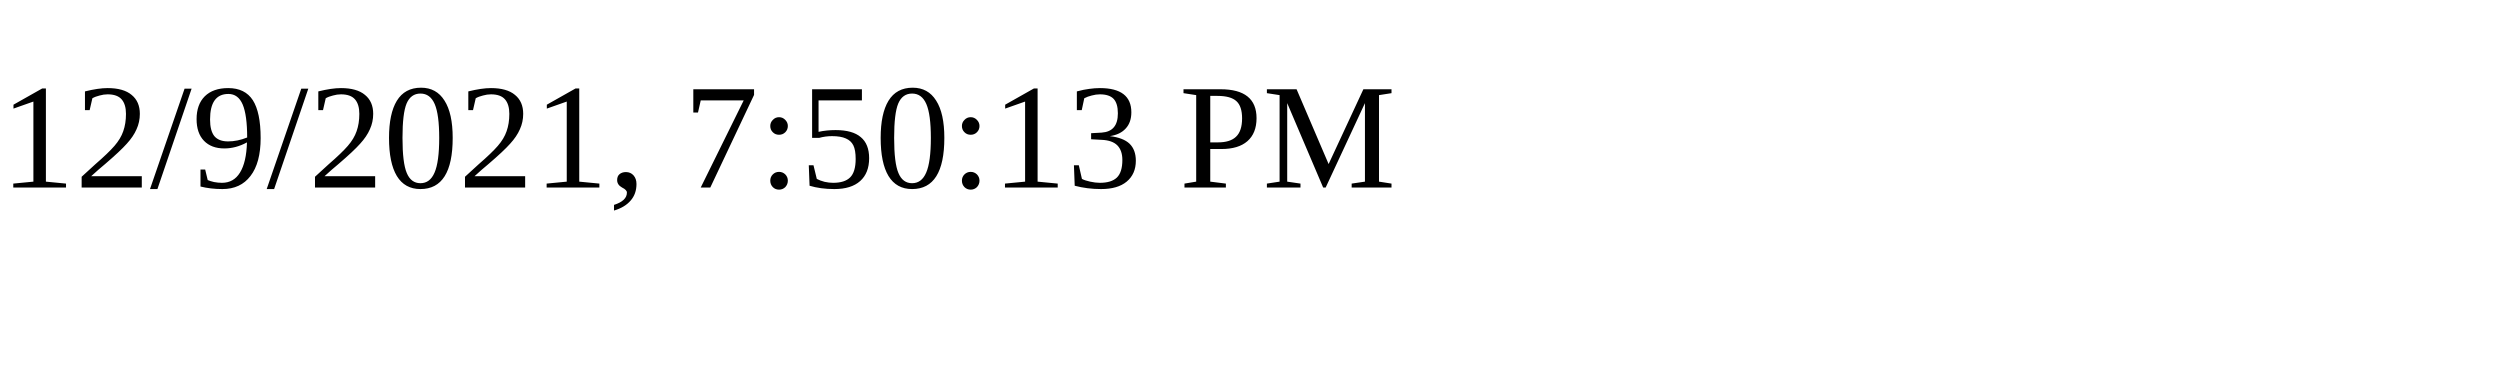
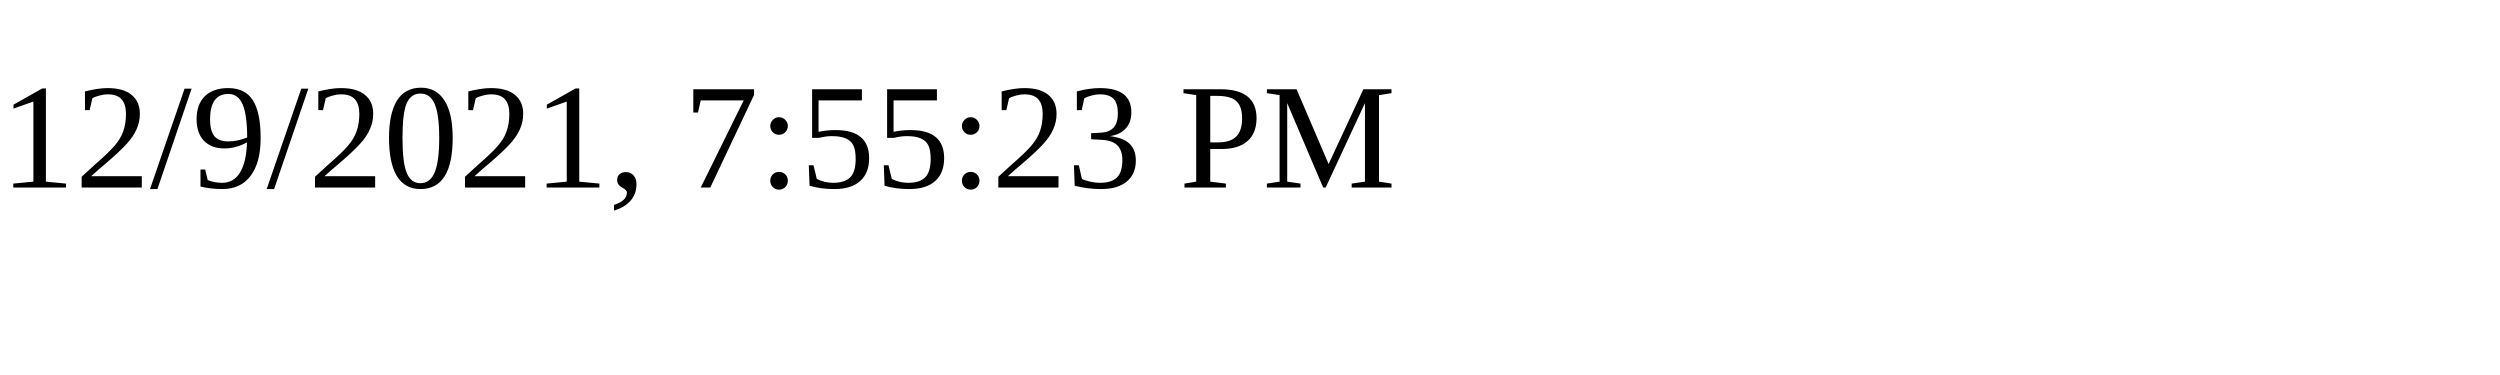
<svg xmlns="http://www.w3.org/2000/svg" height="30" width="200">
-   <text x="0" y="15">12/9/2021, 7:50:13 PM</text>
+   <text x="0" y="15">12/9/2021, 7:55:23 PM</text>
</svg>
